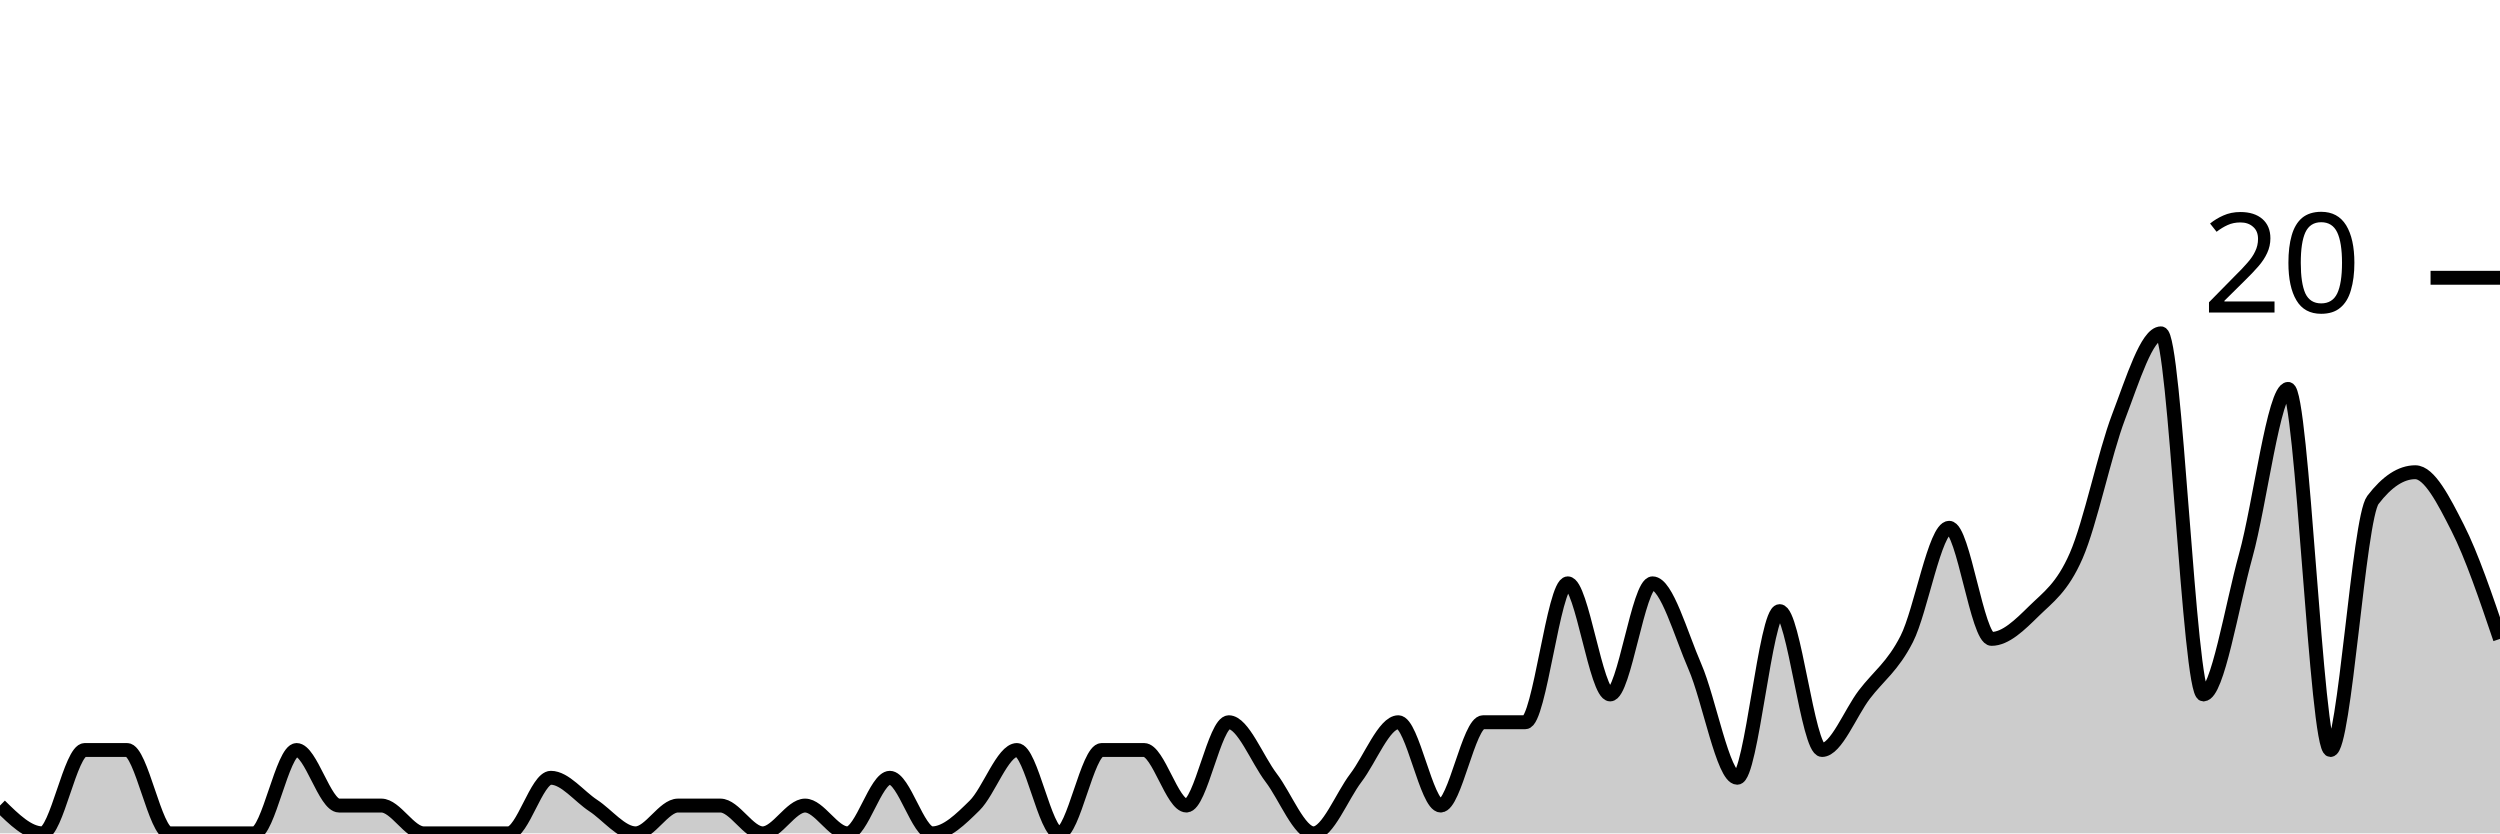
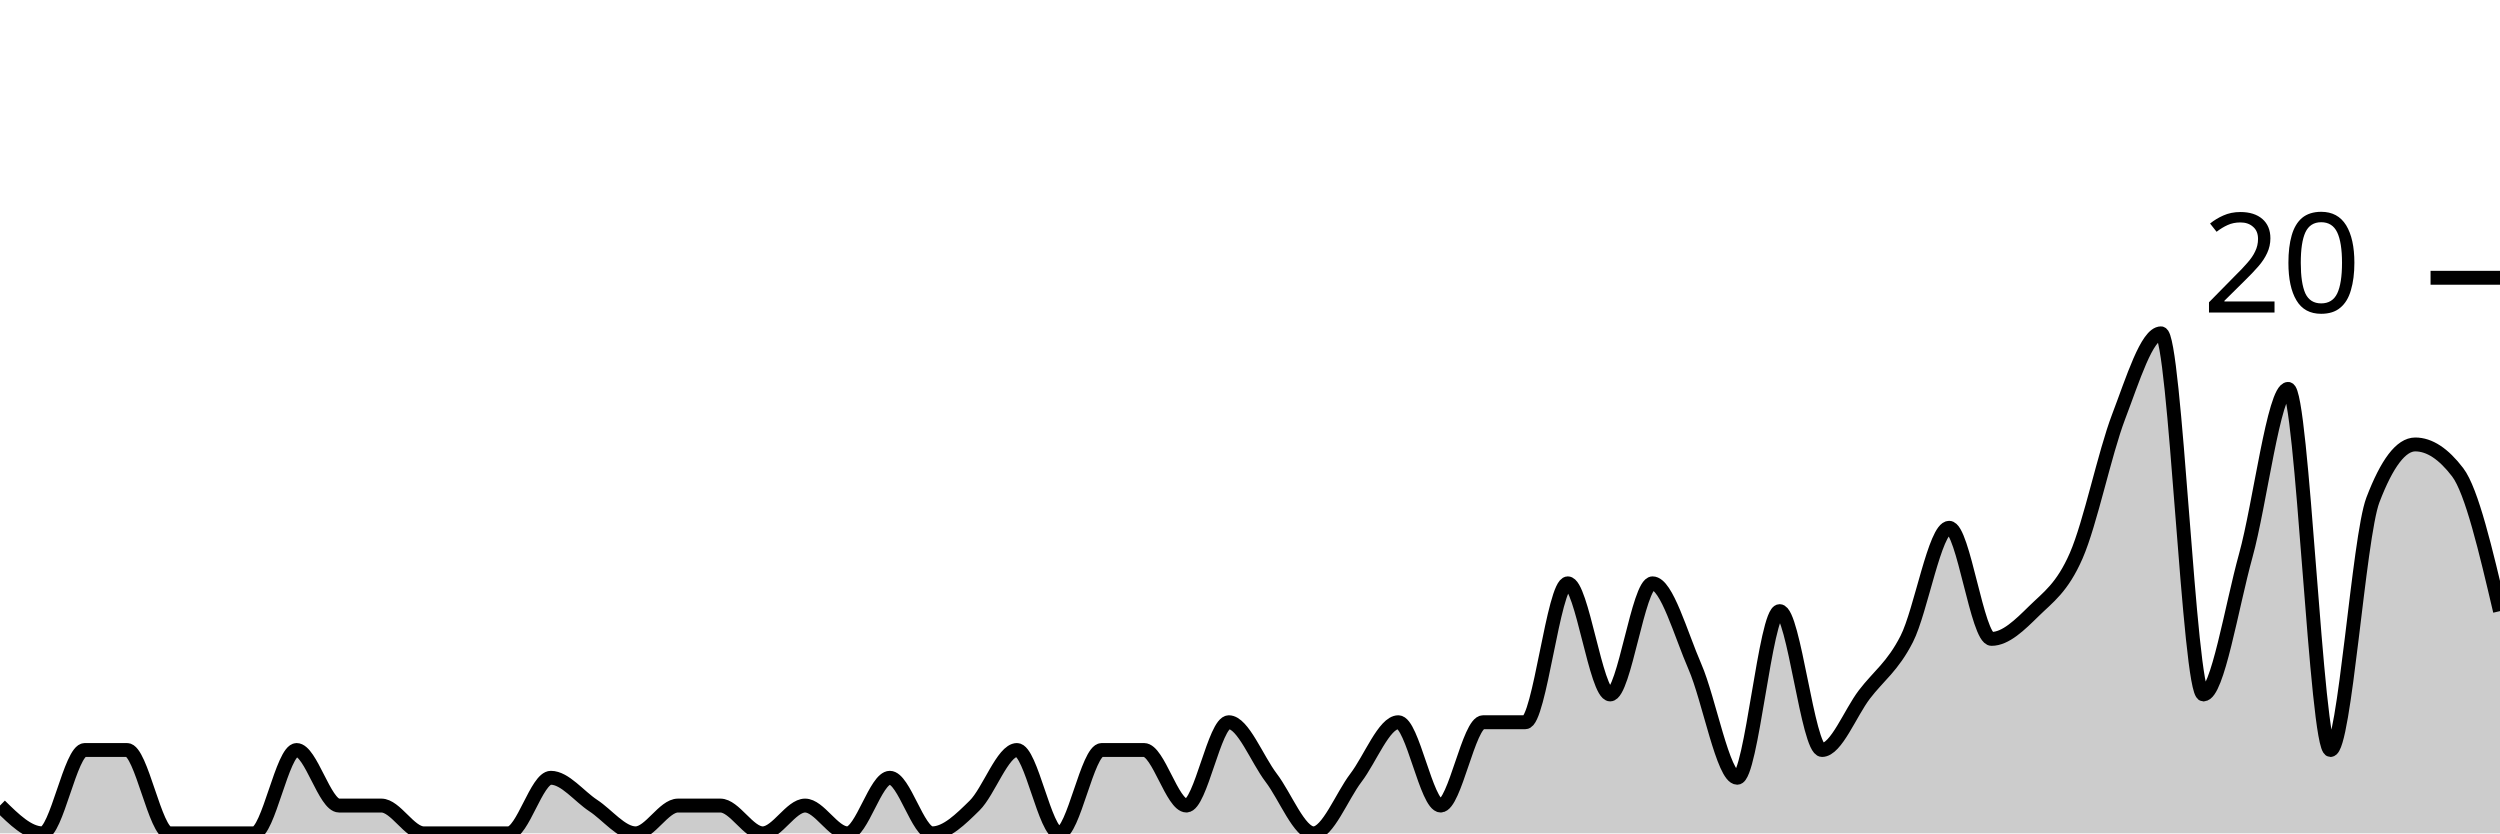
<svg xmlns="http://www.w3.org/2000/svg" viewBox="0 0 180 60">
  <g transform="translate(0,20)">
-     <path class="area" fill="rgba(0, 0, 0, 0.2)" d="M0,38C1.017,39,2.034,40,3.051,40C4.068,40,5.085,34,6.102,34C7.119,34,8.136,34,9.153,34C10.169,34,11.186,40,12.203,40C13.22,40,14.237,40,15.254,40C16.271,40,17.288,40,18.305,40C19.322,40,20.339,34,21.356,34C22.373,34,23.39,38,24.407,38C25.424,38,26.441,38,27.458,38C28.475,38,29.492,40,30.508,40C31.525,40,32.542,40,33.559,40C34.576,40,35.593,40,36.61,40C37.627,40,38.644,36,39.661,36C40.678,36,41.695,37.333,42.712,38C43.729,38.667,44.746,40,45.763,40C46.78,40,47.797,38,48.814,38C49.831,38,50.847,38,51.864,38C52.881,38,53.898,40,54.915,40C55.932,40,56.949,38,57.966,38C58.983,38,60,40,61.017,40C62.034,40,63.051,36,64.068,36C65.085,36,66.102,40,67.119,40C68.136,40,69.153,39,70.169,38C71.186,37,72.203,34,73.22,34C74.237,34,75.254,40,76.271,40C77.288,40,78.305,34,79.322,34C80.339,34,81.356,34,82.373,34C83.39,34,84.407,38,85.424,38C86.441,38,87.458,32,88.475,32C89.492,32,90.508,34.667,91.525,36C92.542,37.333,93.559,40,94.576,40C95.593,40,96.61,37.333,97.627,36C98.644,34.667,99.661,32,100.678,32C101.695,32,102.712,38,103.729,38C104.746,38,105.763,32,106.78,32C107.797,32,108.814,32,109.831,32C110.847,32,111.864,22,112.881,22C113.898,22,114.915,30,115.932,30C116.949,30,117.966,22,118.983,22C120,22,121.017,25.667,122.034,28C123.051,30.333,124.068,36,125.085,36C126.102,36,127.119,24,128.136,24C129.153,24,130.169,34,131.186,34C132.203,34,133.22,31.333,134.237,30C135.254,28.667,136.271,28,137.288,26C138.305,24,139.322,18,140.339,18C141.356,18,142.373,26,143.39,26C144.407,26,145.424,25,146.441,24C147.458,23,148.475,22.333,149.492,20C150.508,17.667,151.525,12.667,152.542,10C153.559,7.333,154.576,4,155.593,4C156.61,4,157.627,30,158.644,30C159.661,30,160.678,23.667,161.695,20C162.712,16.333,163.729,8,164.746,8C165.763,8,166.78,34,167.797,34C168.814,34,169.831,17.333,170.847,16C171.864,14.667,172.881,14,173.898,14C174.915,14,175.932,16,176.949,18C177.966,20,178.983,23,180,26L180,40C178.983,40,177.966,40,176.949,40C175.932,40,174.915,40,173.898,40C172.881,40,171.864,40,170.847,40C169.831,40,168.814,40,167.797,40C166.78,40,165.763,40,164.746,40C163.729,40,162.712,40,161.695,40C160.678,40,159.661,40,158.644,40C157.627,40,156.61,40,155.593,40C154.576,40,153.559,40,152.542,40C151.525,40,150.508,40,149.492,40C148.475,40,147.458,40,146.441,40C145.424,40,144.407,40,143.39,40C142.373,40,141.356,40,140.339,40C139.322,40,138.305,40,137.288,40C136.271,40,135.254,40,134.237,40C133.22,40,132.203,40,131.186,40C130.169,40,129.153,40,128.136,40C127.119,40,126.102,40,125.085,40C124.068,40,123.051,40,122.034,40C121.017,40,120,40,118.983,40C117.966,40,116.949,40,115.932,40C114.915,40,113.898,40,112.881,40C111.864,40,110.847,40,109.831,40C108.814,40,107.797,40,106.78,40C105.763,40,104.746,40,103.729,40C102.712,40,101.695,40,100.678,40C99.661,40,98.644,40,97.627,40C96.61,40,95.593,40,94.576,40C93.559,40,92.542,40,91.525,40C90.508,40,89.492,40,88.475,40C87.458,40,86.441,40,85.424,40C84.407,40,83.39,40,82.373,40C81.356,40,80.339,40,79.322,40C78.305,40,77.288,40,76.271,40C75.254,40,74.237,40,73.22,40C72.203,40,71.186,40,70.169,40C69.153,40,68.136,40,67.119,40C66.102,40,65.085,40,64.068,40C63.051,40,62.034,40,61.017,40C60,40,58.983,40,57.966,40C56.949,40,55.932,40,54.915,40C53.898,40,52.881,40,51.864,40C50.847,40,49.831,40,48.814,40C47.797,40,46.78,40,45.763,40C44.746,40,43.729,40,42.712,40C41.695,40,40.678,40,39.661,40C38.644,40,37.627,40,36.61,40C35.593,40,34.576,40,33.559,40C32.542,40,31.525,40,30.508,40C29.492,40,28.475,40,27.458,40C26.441,40,25.424,40,24.407,40C23.39,40,22.373,40,21.356,40C20.339,40,19.322,40,18.305,40C17.288,40,16.271,40,15.254,40C14.237,40,13.22,40,12.203,40C11.186,40,10.169,40,9.153,40C8.136,40,7.119,40,6.102,40C5.085,40,4.068,40,3.051,40C2.034,40,1.017,40,0,40Z" />
-     <path class="line" stroke="black" fill="none" d="M0,38C1.017,39,2.034,40,3.051,40C4.068,40,5.085,34,6.102,34C7.119,34,8.136,34,9.153,34C10.169,34,11.186,40,12.203,40C13.22,40,14.237,40,15.254,40C16.271,40,17.288,40,18.305,40C19.322,40,20.339,34,21.356,34C22.373,34,23.39,38,24.407,38C25.424,38,26.441,38,27.458,38C28.475,38,29.492,40,30.508,40C31.525,40,32.542,40,33.559,40C34.576,40,35.593,40,36.61,40C37.627,40,38.644,36,39.661,36C40.678,36,41.695,37.333,42.712,38C43.729,38.667,44.746,40,45.763,40C46.78,40,47.797,38,48.814,38C49.831,38,50.847,38,51.864,38C52.881,38,53.898,40,54.915,40C55.932,40,56.949,38,57.966,38C58.983,38,60,40,61.017,40C62.034,40,63.051,36,64.068,36C65.085,36,66.102,40,67.119,40C68.136,40,69.153,39,70.169,38C71.186,37,72.203,34,73.22,34C74.237,34,75.254,40,76.271,40C77.288,40,78.305,34,79.322,34C80.339,34,81.356,34,82.373,34C83.39,34,84.407,38,85.424,38C86.441,38,87.458,32,88.475,32C89.492,32,90.508,34.667,91.525,36C92.542,37.333,93.559,40,94.576,40C95.593,40,96.61,37.333,97.627,36C98.644,34.667,99.661,32,100.678,32C101.695,32,102.712,38,103.729,38C104.746,38,105.763,32,106.78,32C107.797,32,108.814,32,109.831,32C110.847,32,111.864,22,112.881,22C113.898,22,114.915,30,115.932,30C116.949,30,117.966,22,118.983,22C120,22,121.017,25.667,122.034,28C123.051,30.333,124.068,36,125.085,36C126.102,36,127.119,24,128.136,24C129.153,24,130.169,34,131.186,34C132.203,34,133.22,31.333,134.237,30C135.254,28.667,136.271,28,137.288,26C138.305,24,139.322,18,140.339,18C141.356,18,142.373,26,143.39,26C144.407,26,145.424,25,146.441,24C147.458,23,148.475,22.333,149.492,20C150.508,17.667,151.525,12.667,152.542,10C153.559,7.333,154.576,4,155.593,4C156.61,4,157.627,30,158.644,30C159.661,30,160.678,23.667,161.695,20C162.712,16.333,163.729,8,164.746,8C165.763,8,166.78,34,167.797,34C168.814,34,169.831,17.333,170.847,16C171.864,14.667,172.881,14,173.898,14C174.915,14,175.932,16,176.949,18C177.966,20,178.983,23,180,26" />
+     <path class="area" fill="rgba(0, 0, 0, 0.2)" d="M0,38C1.017,39,2.034,40,3.051,40C4.068,40,5.085,34,6.102,34C7.119,34,8.136,34,9.153,34C10.169,34,11.186,40,12.203,40C13.22,40,14.237,40,15.254,40C16.271,40,17.288,40,18.305,40C19.322,40,20.339,34,21.356,34C22.373,34,23.39,38,24.407,38C25.424,38,26.441,38,27.458,38C28.475,38,29.492,40,30.508,40C31.525,40,32.542,40,33.559,40C34.576,40,35.593,40,36.61,40C37.627,40,38.644,36,39.661,36C40.678,36,41.695,37.333,42.712,38C43.729,38.667,44.746,40,45.763,40C46.78,40,47.797,38,48.814,38C49.831,38,50.847,38,51.864,38C52.881,38,53.898,40,54.915,40C55.932,40,56.949,38,57.966,38C58.983,38,60,40,61.017,40C62.034,40,63.051,36,64.068,36C65.085,36,66.102,40,67.119,40C68.136,40,69.153,39,70.169,38C71.186,37,72.203,34,73.22,34C74.237,34,75.254,40,76.271,40C77.288,40,78.305,34,79.322,34C80.339,34,81.356,34,82.373,34C83.39,34,84.407,38,85.424,38C86.441,38,87.458,32,88.475,32C89.492,32,90.508,34.667,91.525,36C92.542,37.333,93.559,40,94.576,40C95.593,40,96.61,37.333,97.627,36C98.644,34.667,99.661,32,100.678,32C101.695,32,102.712,38,103.729,38C104.746,38,105.763,32,106.78,32C107.797,32,108.814,32,109.831,32C110.847,32,111.864,22,112.881,22C113.898,22,114.915,30,115.932,30C116.949,30,117.966,22,118.983,22C120,22,121.017,25.667,122.034,28C123.051,30.333,124.068,36,125.085,36C126.102,36,127.119,24,128.136,24C129.153,24,130.169,34,131.186,34C132.203,34,133.22,31.333,134.237,30C135.254,28.667,136.271,28,137.288,26C138.305,24,139.322,18,140.339,18C141.356,18,142.373,26,143.39,26C144.407,26,145.424,25,146.441,24C147.458,23,148.475,22.333,149.492,20C150.508,17.667,151.525,12.667,152.542,10C153.559,7.333,154.576,4,155.593,4C156.61,4,157.627,30,158.644,30C159.661,30,160.678,23.667,161.695,20C162.712,16.333,163.729,8,164.746,8C165.763,8,166.78,34,167.797,34C168.814,34,169.831,18.667,170.847,16C171.864,13.333,172.881,12,173.898,12C174.915,12,175.932,12.667,176.949,14C177.966,15.333,178.983,19.667,180,24L180,40C178.983,40,177.966,40,176.949,40C175.932,40,174.915,40,173.898,40C172.881,40,171.864,40,170.847,40C169.831,40,168.814,40,167.797,40C166.78,40,165.763,40,164.746,40C163.729,40,162.712,40,161.695,40C160.678,40,159.661,40,158.644,40C157.627,40,156.61,40,155.593,40C154.576,40,153.559,40,152.542,40C151.525,40,150.508,40,149.492,40C148.475,40,147.458,40,146.441,40C145.424,40,144.407,40,143.39,40C142.373,40,141.356,40,140.339,40C139.322,40,138.305,40,137.288,40C136.271,40,135.254,40,134.237,40C133.22,40,132.203,40,131.186,40C130.169,40,129.153,40,128.136,40C127.119,40,126.102,40,125.085,40C124.068,40,123.051,40,122.034,40C121.017,40,120,40,118.983,40C117.966,40,116.949,40,115.932,40C114.915,40,113.898,40,112.881,40C111.864,40,110.847,40,109.831,40C108.814,40,107.797,40,106.78,40C105.763,40,104.746,40,103.729,40C102.712,40,101.695,40,100.678,40C99.661,40,98.644,40,97.627,40C96.61,40,95.593,40,94.576,40C93.559,40,92.542,40,91.525,40C90.508,40,89.492,40,88.475,40C87.458,40,86.441,40,85.424,40C84.407,40,83.39,40,82.373,40C81.356,40,80.339,40,79.322,40C78.305,40,77.288,40,76.271,40C75.254,40,74.237,40,73.22,40C72.203,40,71.186,40,70.169,40C69.153,40,68.136,40,67.119,40C66.102,40,65.085,40,64.068,40C63.051,40,62.034,40,61.017,40C60,40,58.983,40,57.966,40C56.949,40,55.932,40,54.915,40C53.898,40,52.881,40,51.864,40C50.847,40,49.831,40,48.814,40C47.797,40,46.78,40,45.763,40C44.746,40,43.729,40,42.712,40C41.695,40,40.678,40,39.661,40C38.644,40,37.627,40,36.61,40C35.593,40,34.576,40,33.559,40C32.542,40,31.525,40,30.508,40C29.492,40,28.475,40,27.458,40C26.441,40,25.424,40,24.407,40C23.39,40,22.373,40,21.356,40C20.339,40,19.322,40,18.305,40C17.288,40,16.271,40,15.254,40C14.237,40,13.22,40,12.203,40C11.186,40,10.169,40,9.153,40C8.136,40,7.119,40,6.102,40C5.085,40,4.068,40,3.051,40C2.034,40,1.017,40,0,40Z" />
+     <path class="line" stroke="black" fill="none" d="M0,38C1.017,39,2.034,40,3.051,40C4.068,40,5.085,34,6.102,34C7.119,34,8.136,34,9.153,34C10.169,34,11.186,40,12.203,40C13.22,40,14.237,40,15.254,40C16.271,40,17.288,40,18.305,40C19.322,40,20.339,34,21.356,34C22.373,34,23.39,38,24.407,38C25.424,38,26.441,38,27.458,38C28.475,38,29.492,40,30.508,40C31.525,40,32.542,40,33.559,40C34.576,40,35.593,40,36.61,40C37.627,40,38.644,36,39.661,36C40.678,36,41.695,37.333,42.712,38C43.729,38.667,44.746,40,45.763,40C46.78,40,47.797,38,48.814,38C49.831,38,50.847,38,51.864,38C52.881,38,53.898,40,54.915,40C55.932,40,56.949,38,57.966,38C58.983,38,60,40,61.017,40C62.034,40,63.051,36,64.068,36C65.085,36,66.102,40,67.119,40C68.136,40,69.153,39,70.169,38C71.186,37,72.203,34,73.22,34C74.237,34,75.254,40,76.271,40C77.288,40,78.305,34,79.322,34C80.339,34,81.356,34,82.373,34C83.39,34,84.407,38,85.424,38C86.441,38,87.458,32,88.475,32C89.492,32,90.508,34.667,91.525,36C92.542,37.333,93.559,40,94.576,40C95.593,40,96.61,37.333,97.627,36C98.644,34.667,99.661,32,100.678,32C101.695,32,102.712,38,103.729,38C104.746,38,105.763,32,106.78,32C107.797,32,108.814,32,109.831,32C110.847,32,111.864,22,112.881,22C113.898,22,114.915,30,115.932,30C116.949,30,117.966,22,118.983,22C120,22,121.017,25.667,122.034,28C123.051,30.333,124.068,36,125.085,36C126.102,36,127.119,24,128.136,24C129.153,24,130.169,34,131.186,34C132.203,34,133.22,31.333,134.237,30C135.254,28.667,136.271,28,137.288,26C138.305,24,139.322,18,140.339,18C141.356,18,142.373,26,143.39,26C144.407,26,145.424,25,146.441,24C147.458,23,148.475,22.333,149.492,20C150.508,17.667,151.525,12.667,152.542,10C153.559,7.333,154.576,4,155.593,4C156.61,4,157.627,30,158.644,30C159.661,30,160.678,23.667,161.695,20C162.712,16.333,163.729,8,164.746,8C165.763,8,166.78,34,167.797,34C168.814,34,169.831,18.667,170.847,16C171.864,13.333,172.881,12,173.898,12C174.915,12,175.932,12.667,176.949,14C177.966,15.333,178.983,19.667,180,24" />
    <path class="axis-ceiling" stroke-width="1" stroke="black" fill="none" d="M175,0L180,0" />
    <text class="axis-ceiling-label" font-family="sans-serif" text-anchor="end" font-size="10px" x="170" y="2.5">20</text>
  </g>
</svg>
